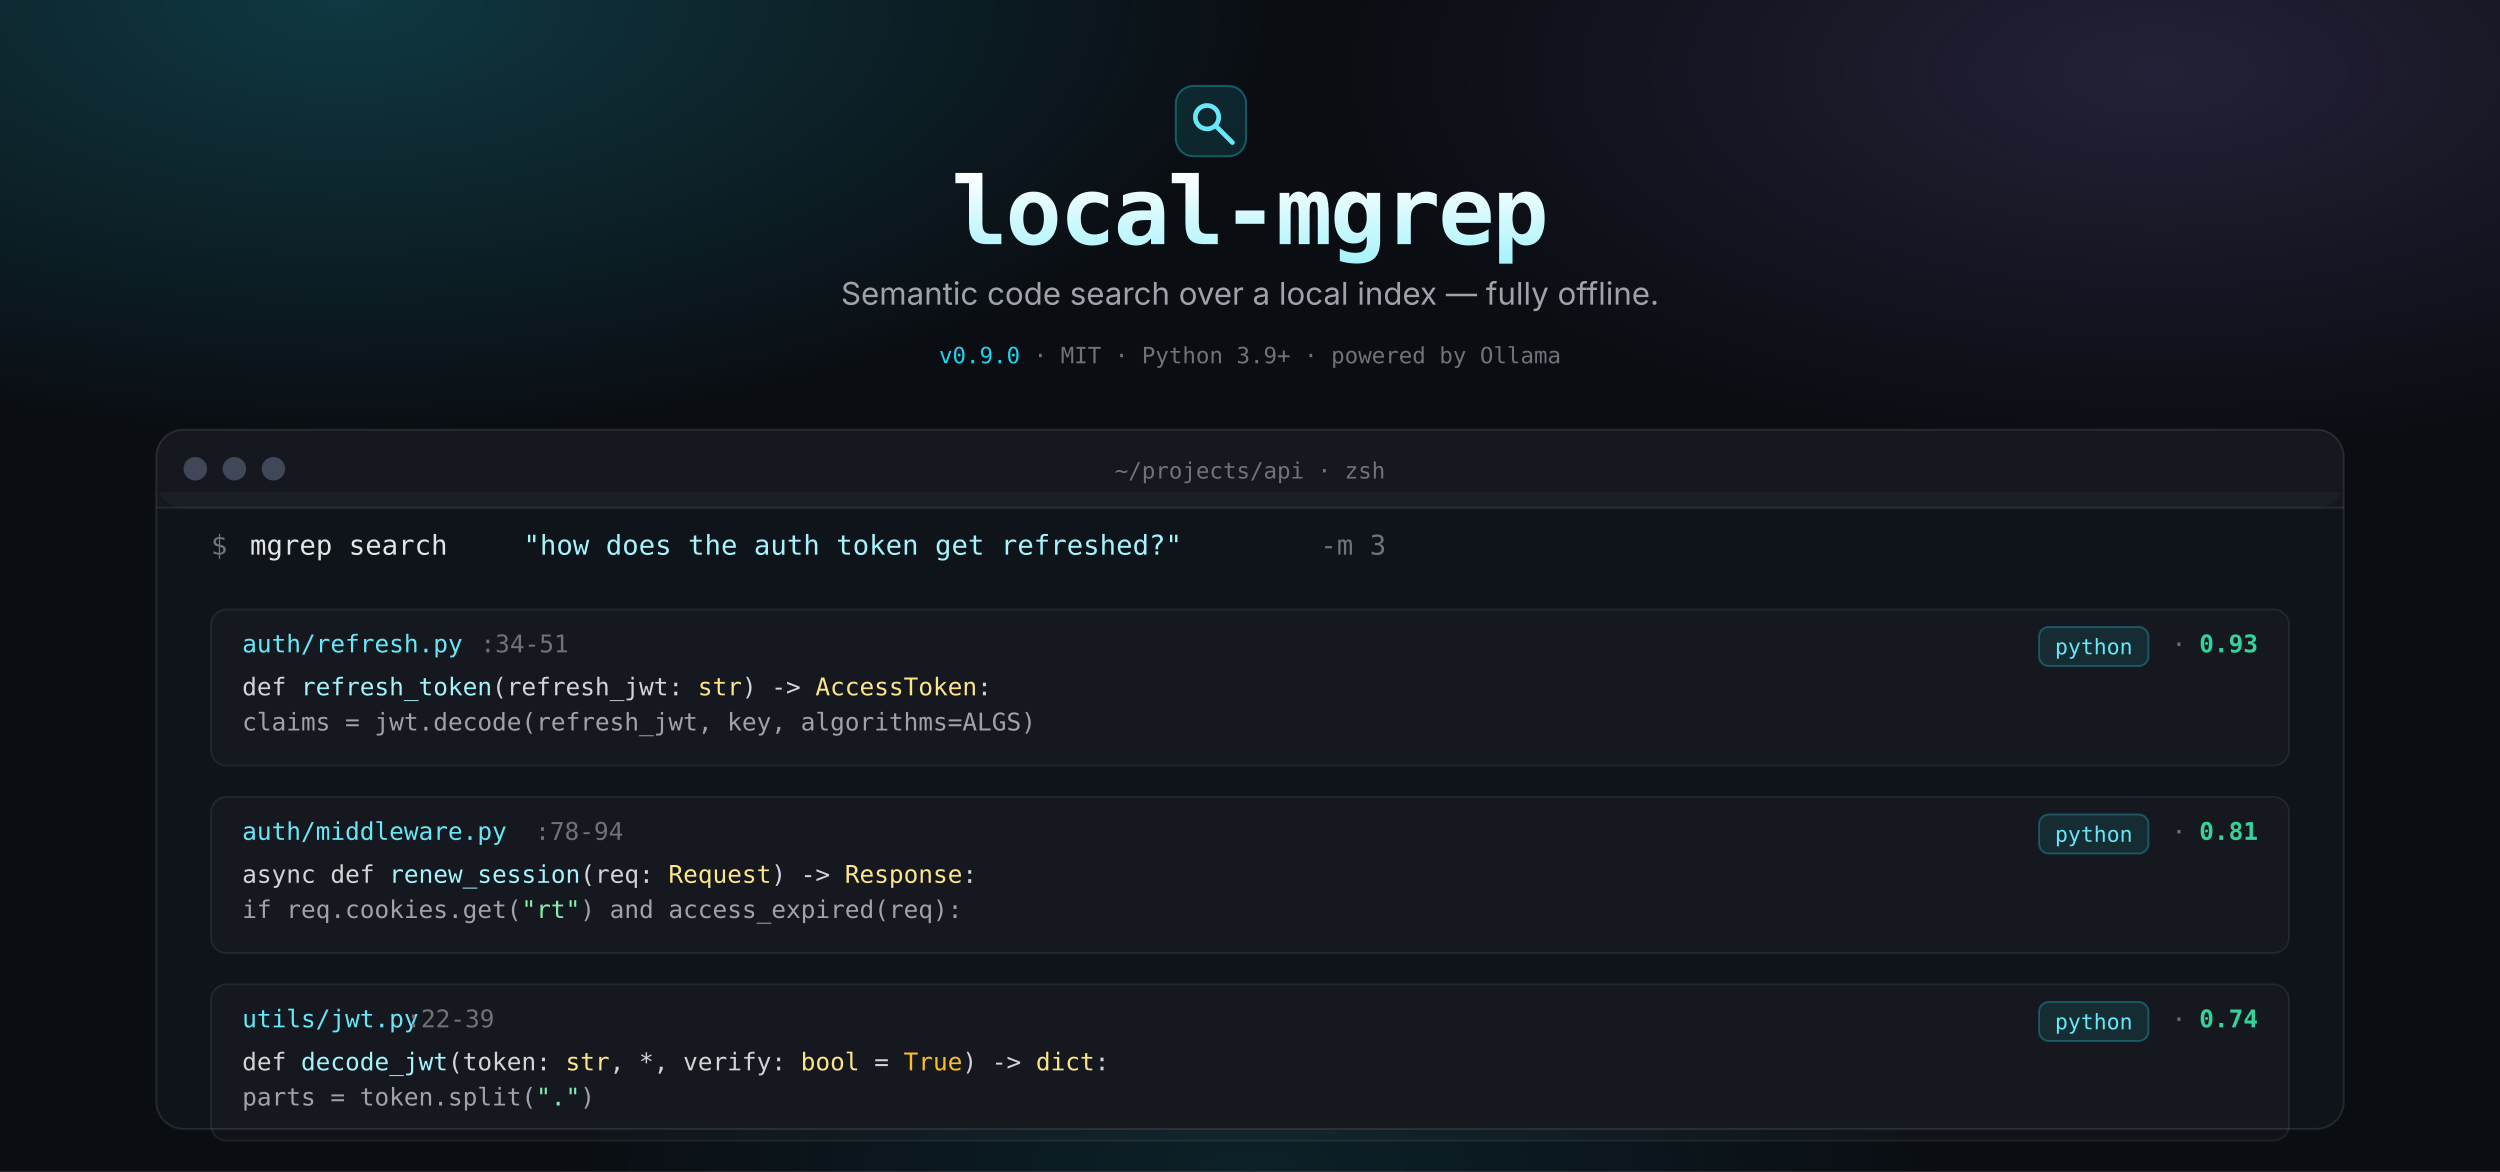
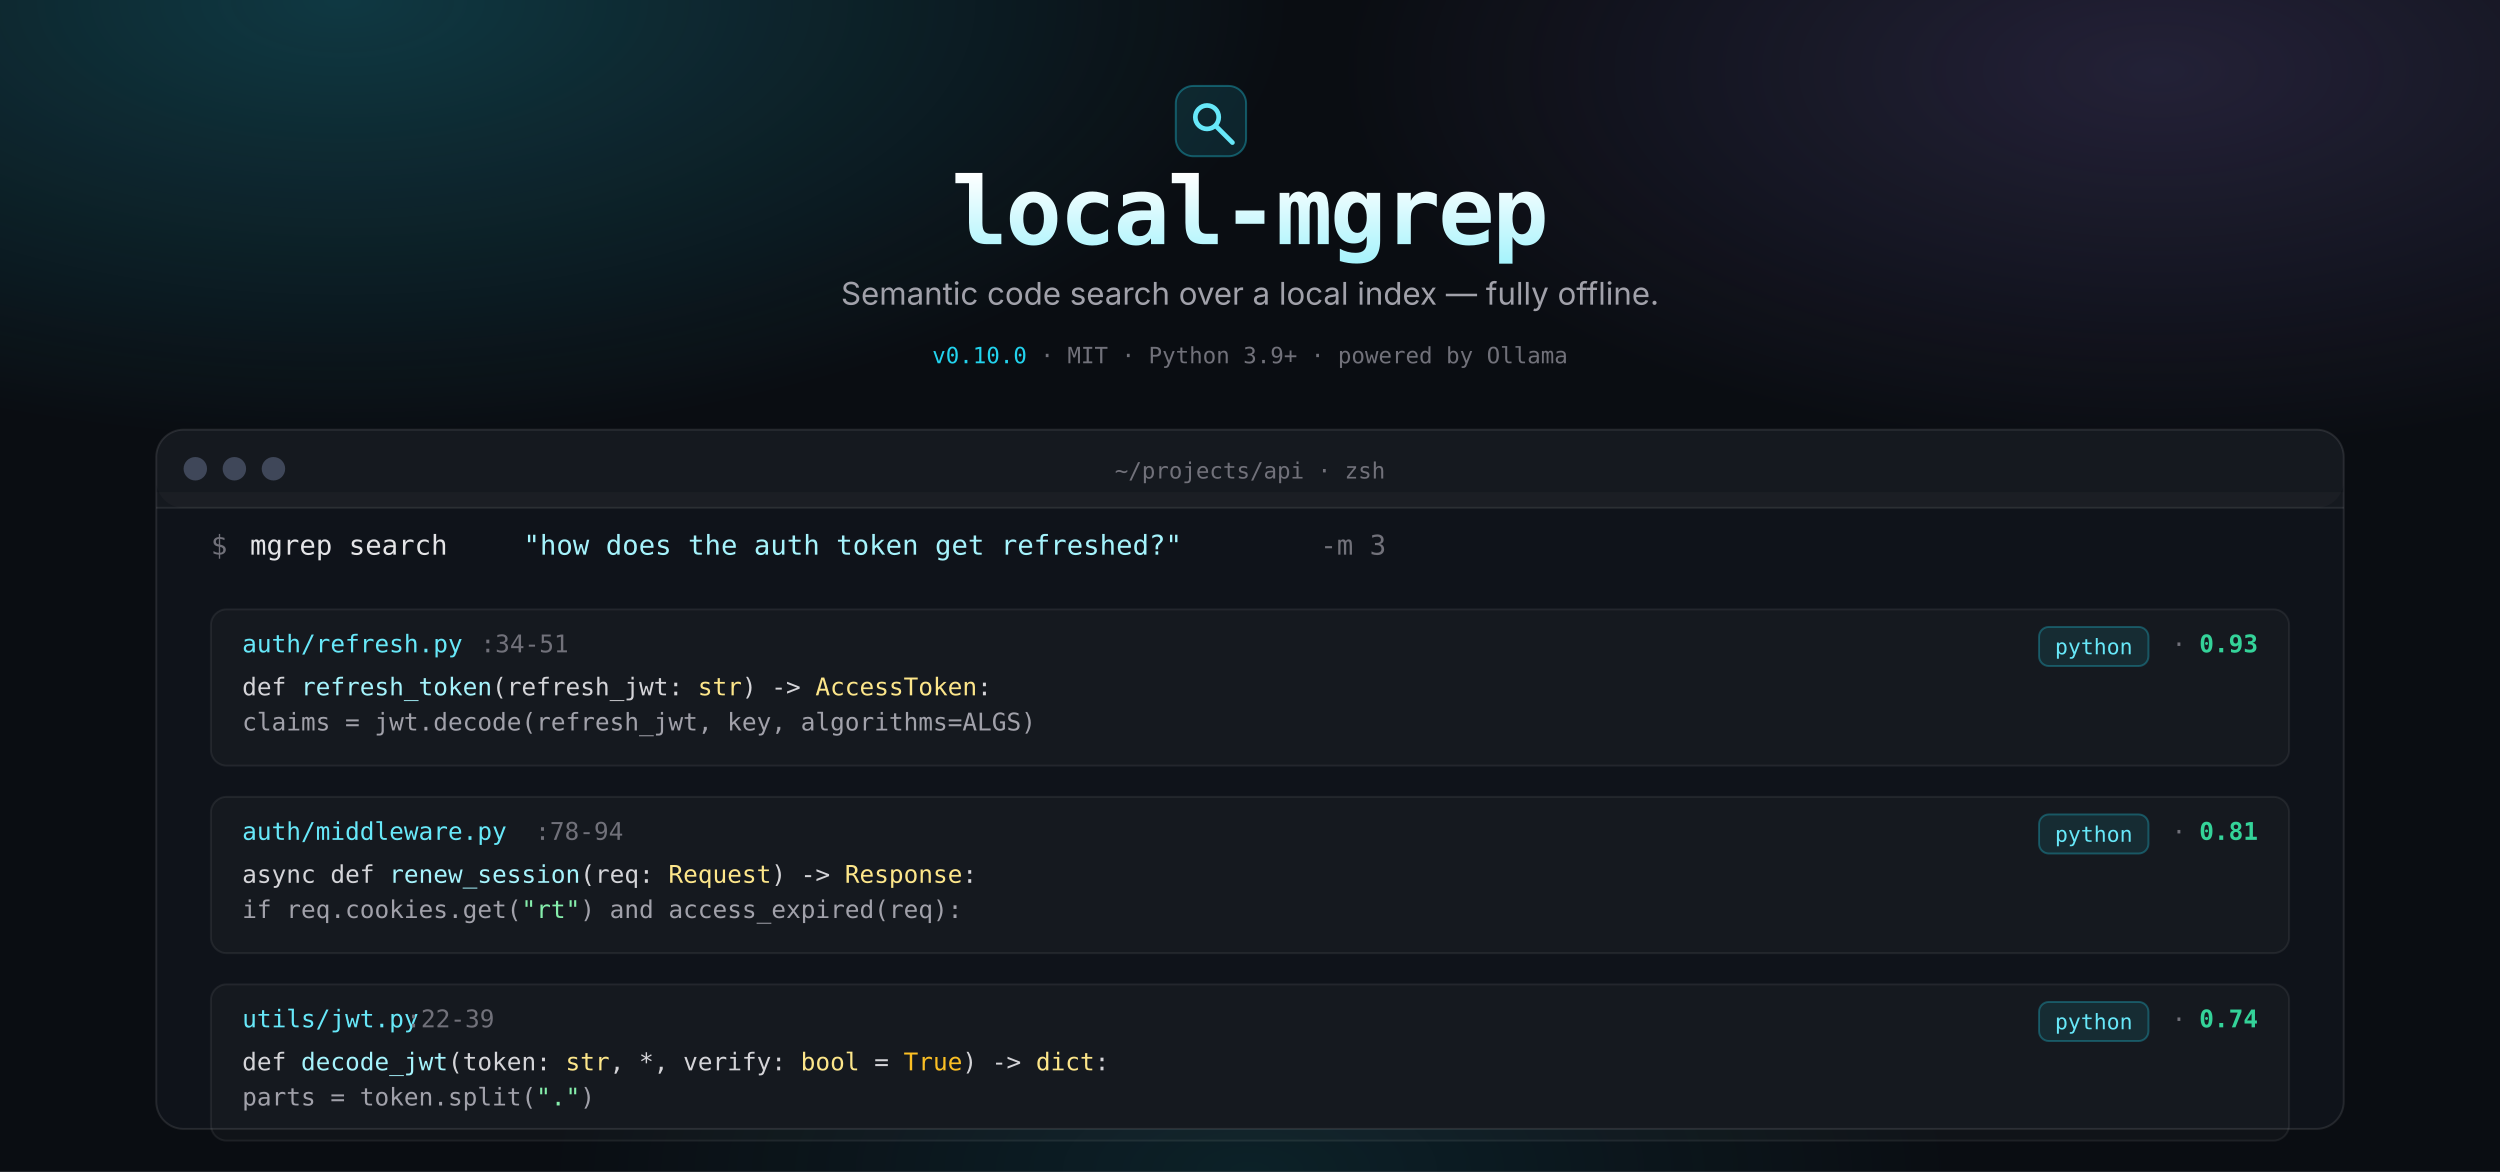
<svg xmlns="http://www.w3.org/2000/svg" viewBox="0 0 1280 600" role="img" aria-labelledby="hero-title hero-desc" font-family="Inter, ui-sans-serif, -apple-system, 'Segoe UI', Roboto, system-ui, sans-serif">
  <defs>
    <radialGradient id="orb-cy" cx="14%" cy="0%" r="58%">
      <stop offset="0%" stop-color="rgba(34,211,238,0.22)" />
      <stop offset="65%" stop-color="rgba(34,211,238,0)" />
    </radialGradient>
    <radialGradient id="orb-vi" cx="86%" cy="6%" r="50%">
      <stop offset="0%" stop-color="rgba(167,139,250,0.16)" />
      <stop offset="65%" stop-color="rgba(167,139,250,0)" />
    </radialGradient>
    <radialGradient id="orb-em" cx="50%" cy="100%" r="40%">
      <stop offset="0%" stop-color="rgba(34,211,238,0.10)" />
      <stop offset="70%" stop-color="rgba(34,211,238,0)" />
    </radialGradient>
    <linearGradient id="brand-grad" x1="0" y1="0" x2="0" y2="1">
      <stop offset="0%" stop-color="#ffffff" />
      <stop offset="100%" stop-color="#a5f3fc" />
    </linearGradient>
  </defs>
  <rect width="1280" height="600" fill="#0a0d12" />
  <rect width="1280" height="600" fill="url(#orb-cy)" />
  <rect width="1280" height="600" fill="url(#orb-vi)" />
  <rect width="1280" height="600" fill="url(#orb-em)" />
  <g transform="translate(602 44)">
    <rect width="36" height="36" rx="9" fill="rgba(34,211,238,0.12)" stroke="rgba(34,211,238,0.35)" />
    <g fill="none" stroke="#67e8f9" stroke-width="2.4" stroke-linecap="round" stroke-linejoin="round" transform="translate(2 2)">
      <circle cx="14" cy="14" r="6" />
      <line x1="19" y1="19" x2="27" y2="27" />
    </g>
  </g>
  <text x="640" y="125" text-anchor="middle" font-size="48" font-weight="700" fill="url(#brand-grad)" font-family="ui-monospace, 'JetBrains Mono', Menlo, Consolas, monospace" letter-spacing="-0.025em">local-mgrep</text>
  <text x="640" y="156" text-anchor="middle" font-size="16" fill="#a1a1aa">Semantic code search over a local index — fully offline.</text>
  <g font-size="11.5" font-family="ui-monospace, Menlo, Consolas, monospace" fill="#71717a" text-anchor="middle">
    <text x="640" y="186">
-       <tspan fill="#22d3ee">v0.9.0</tspan>  ·  MIT  ·  Python 3.9+  ·  powered by Ollama</text>
+       <tspan fill="#22d3ee">v0.10.0</tspan>  ·  MIT  ·  Python 3.9+  ·  powered by Ollama</text>
  </g>
  <g transform="translate(80 220)">
    <rect width="1120" height="358" rx="14" fill="#0f131a" stroke="rgba(255,255,255,0.10)" stroke-width="1" />
    <rect width="1120" height="40" rx="14" fill="rgba(255,255,255,0.025)" />
    <rect y="32" width="1120" height="8" fill="rgba(255,255,255,0.025)" />
    <line x1="0" y1="40" x2="1120" y2="40" stroke="rgba(255,255,255,0.08)" />
    <g transform="translate(20 20)">
      <circle cx="0" cy="0" r="6" fill="#3f4759" />
      <circle cx="20" cy="0" r="6" fill="#3f4759" />
      <circle cx="40" cy="0" r="6" fill="#3f4759" />
    </g>
    <text x="560" y="25" text-anchor="middle" font-size="11.5" fill="#71717a" font-family="ui-monospace, Menlo, Consolas, monospace">~/projects/api · zsh</text>
    <g transform="translate(28 64)" font-family="ui-monospace, Menlo, Consolas, monospace">
      <text font-size="14" fill="#71717a">$</text>
      <text x="20" font-size="14" fill="#e4e4e7">mgrep search </text>
      <text x="160" font-size="14" fill="#a5f3fc">"how does the auth token get refreshed?"</text>
      <text x="568" font-size="14" fill="#71717a"> -m 3</text>
      <g transform="translate(0 28)">
        <rect width="1064" height="80" rx="8" fill="rgba(255,255,255,0.025)" stroke="rgba(255,255,255,0.07)" />
        <text x="16" y="22" font-size="12.5" fill="#67e8f9">auth/refresh.py</text>
        <text x="138" y="22" font-size="12.5" fill="#71717a">:34-51</text>
        <rect x="936" y="9" width="56" height="20" rx="5" fill="rgba(34,211,238,0.10)" stroke="rgba(34,211,238,0.30)" />
        <text x="964" y="23" text-anchor="middle" font-size="11" fill="#67e8f9">python</text>
        <text x="1004" y="22" font-size="12" fill="#71717a">·</text>
        <text x="1018" y="22" font-size="12.5" fill="#34d399" font-weight="700">0.93</text>
        <text x="16" y="44" font-size="12.5" fill="#d4d4d8">def <tspan fill="#a5f3fc">refresh_token</tspan>(refresh_jwt: <tspan fill="#fde68a">str</tspan>) -&gt; <tspan fill="#fde68a">AccessToken</tspan>:</text>
        <text x="16" y="62" font-size="12.5" fill="#a1a1aa">    claims = jwt.decode(refresh_jwt, key, algorithms=ALGS)</text>
      </g>
      <g transform="translate(0 124)">
        <rect width="1064" height="80" rx="8" fill="rgba(255,255,255,0.025)" stroke="rgba(255,255,255,0.07)" />
        <text x="16" y="22" font-size="12.5" fill="#67e8f9">auth/middleware.py</text>
        <text x="166" y="22" font-size="12.5" fill="#71717a">:78-94</text>
        <rect x="936" y="9" width="56" height="20" rx="5" fill="rgba(34,211,238,0.10)" stroke="rgba(34,211,238,0.30)" />
        <text x="964" y="23" text-anchor="middle" font-size="11" fill="#67e8f9">python</text>
        <text x="1004" y="22" font-size="12" fill="#71717a">·</text>
        <text x="1018" y="22" font-size="12.5" fill="#34d399" font-weight="700">0.81</text>
        <text x="16" y="44" font-size="12.5" fill="#d4d4d8">async def <tspan fill="#a5f3fc">renew_session</tspan>(req: <tspan fill="#fde68a">Request</tspan>) -&gt; <tspan fill="#fde68a">Response</tspan>:</text>
        <text x="16" y="62" font-size="12.5" fill="#a1a1aa">    if req.cookies.get(<tspan fill="#86efac">"rt"</tspan>) and access_expired(req):</text>
      </g>
      <g transform="translate(0 220)">
        <rect width="1064" height="80" rx="8" fill="rgba(255,255,255,0.025)" stroke="rgba(255,255,255,0.07)" />
        <text x="16" y="22" font-size="12.5" fill="#67e8f9">utils/jwt.py</text>
        <text x="100" y="22" font-size="12.5" fill="#71717a">:22-39</text>
        <rect x="936" y="9" width="56" height="20" rx="5" fill="rgba(34,211,238,0.10)" stroke="rgba(34,211,238,0.30)" />
        <text x="964" y="23" text-anchor="middle" font-size="11" fill="#67e8f9">python</text>
        <text x="1004" y="22" font-size="12" fill="#71717a">·</text>
        <text x="1018" y="22" font-size="12.5" fill="#34d399" font-weight="700">0.74</text>
        <text x="16" y="44" font-size="12.5" fill="#d4d4d8">def <tspan fill="#a5f3fc">decode_jwt</tspan>(token: <tspan fill="#fde68a">str</tspan>, *, verify: <tspan fill="#fde68a">bool</tspan> = <tspan fill="#fbbf24">True</tspan>) -&gt; <tspan fill="#fde68a">dict</tspan>:</text>
        <text x="16" y="62" font-size="12.5" fill="#a1a1aa">    parts = token.split(<tspan fill="#86efac">"."</tspan>)</text>
      </g>
    </g>
  </g>
</svg>
